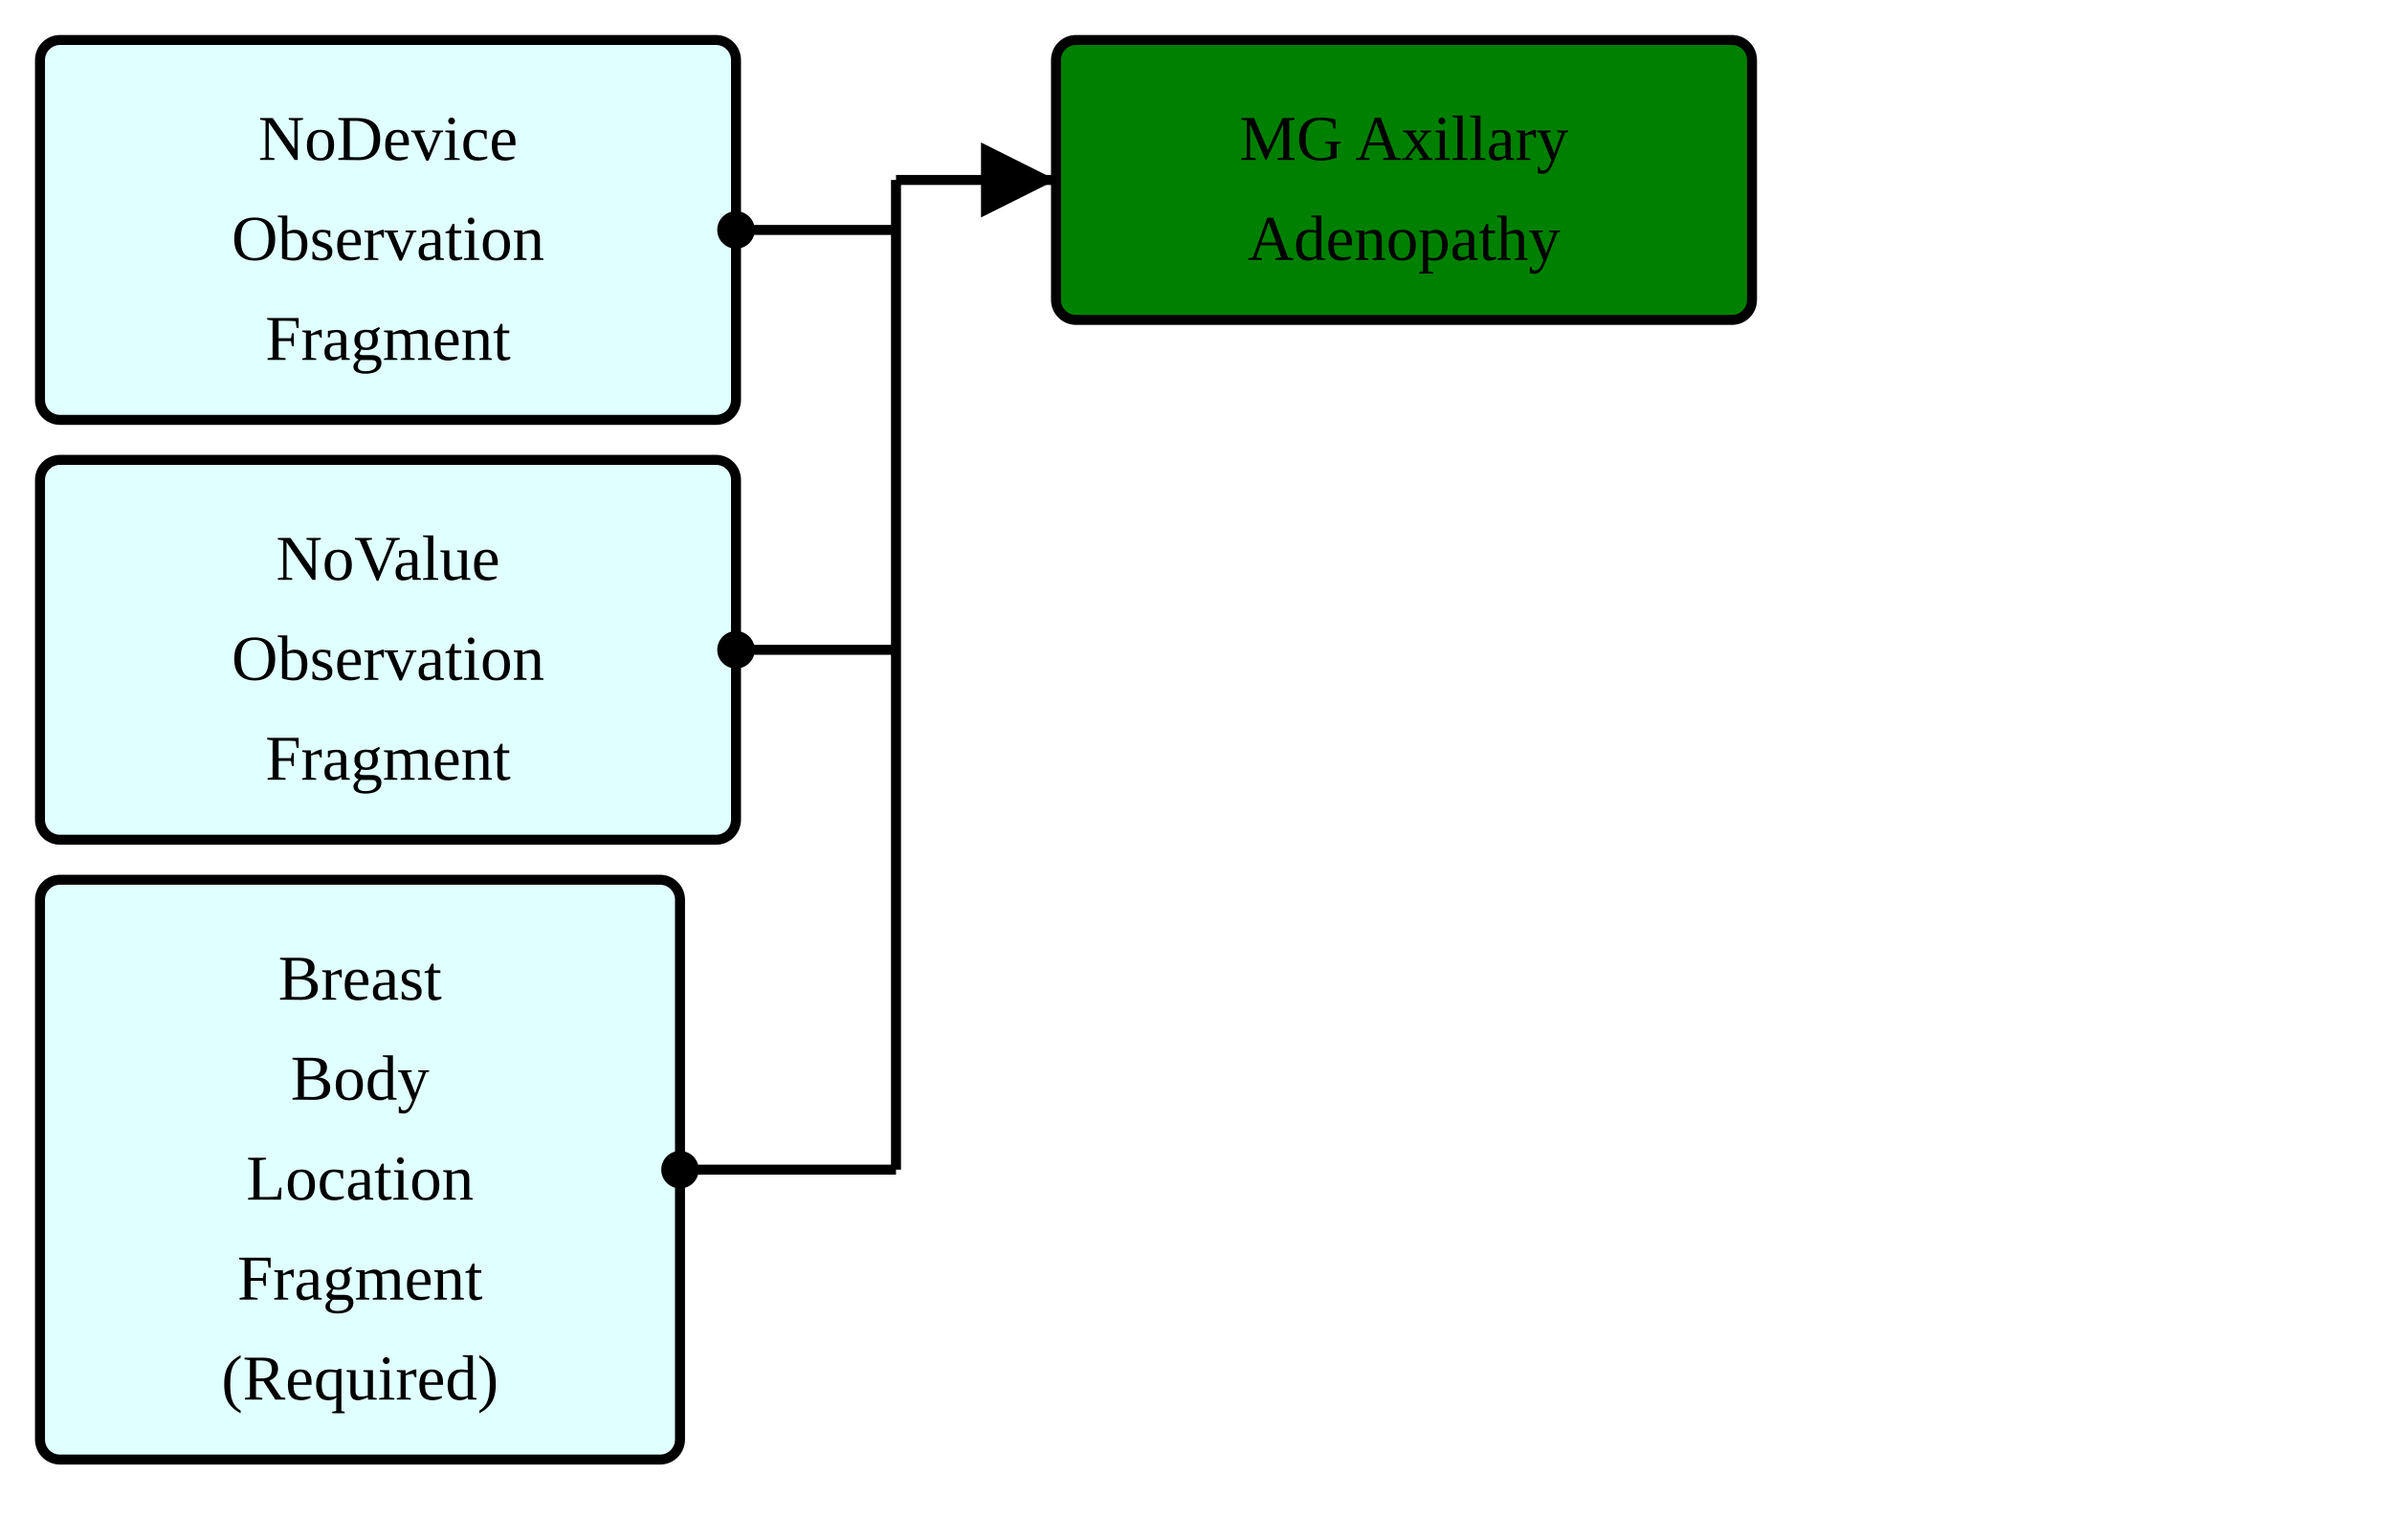
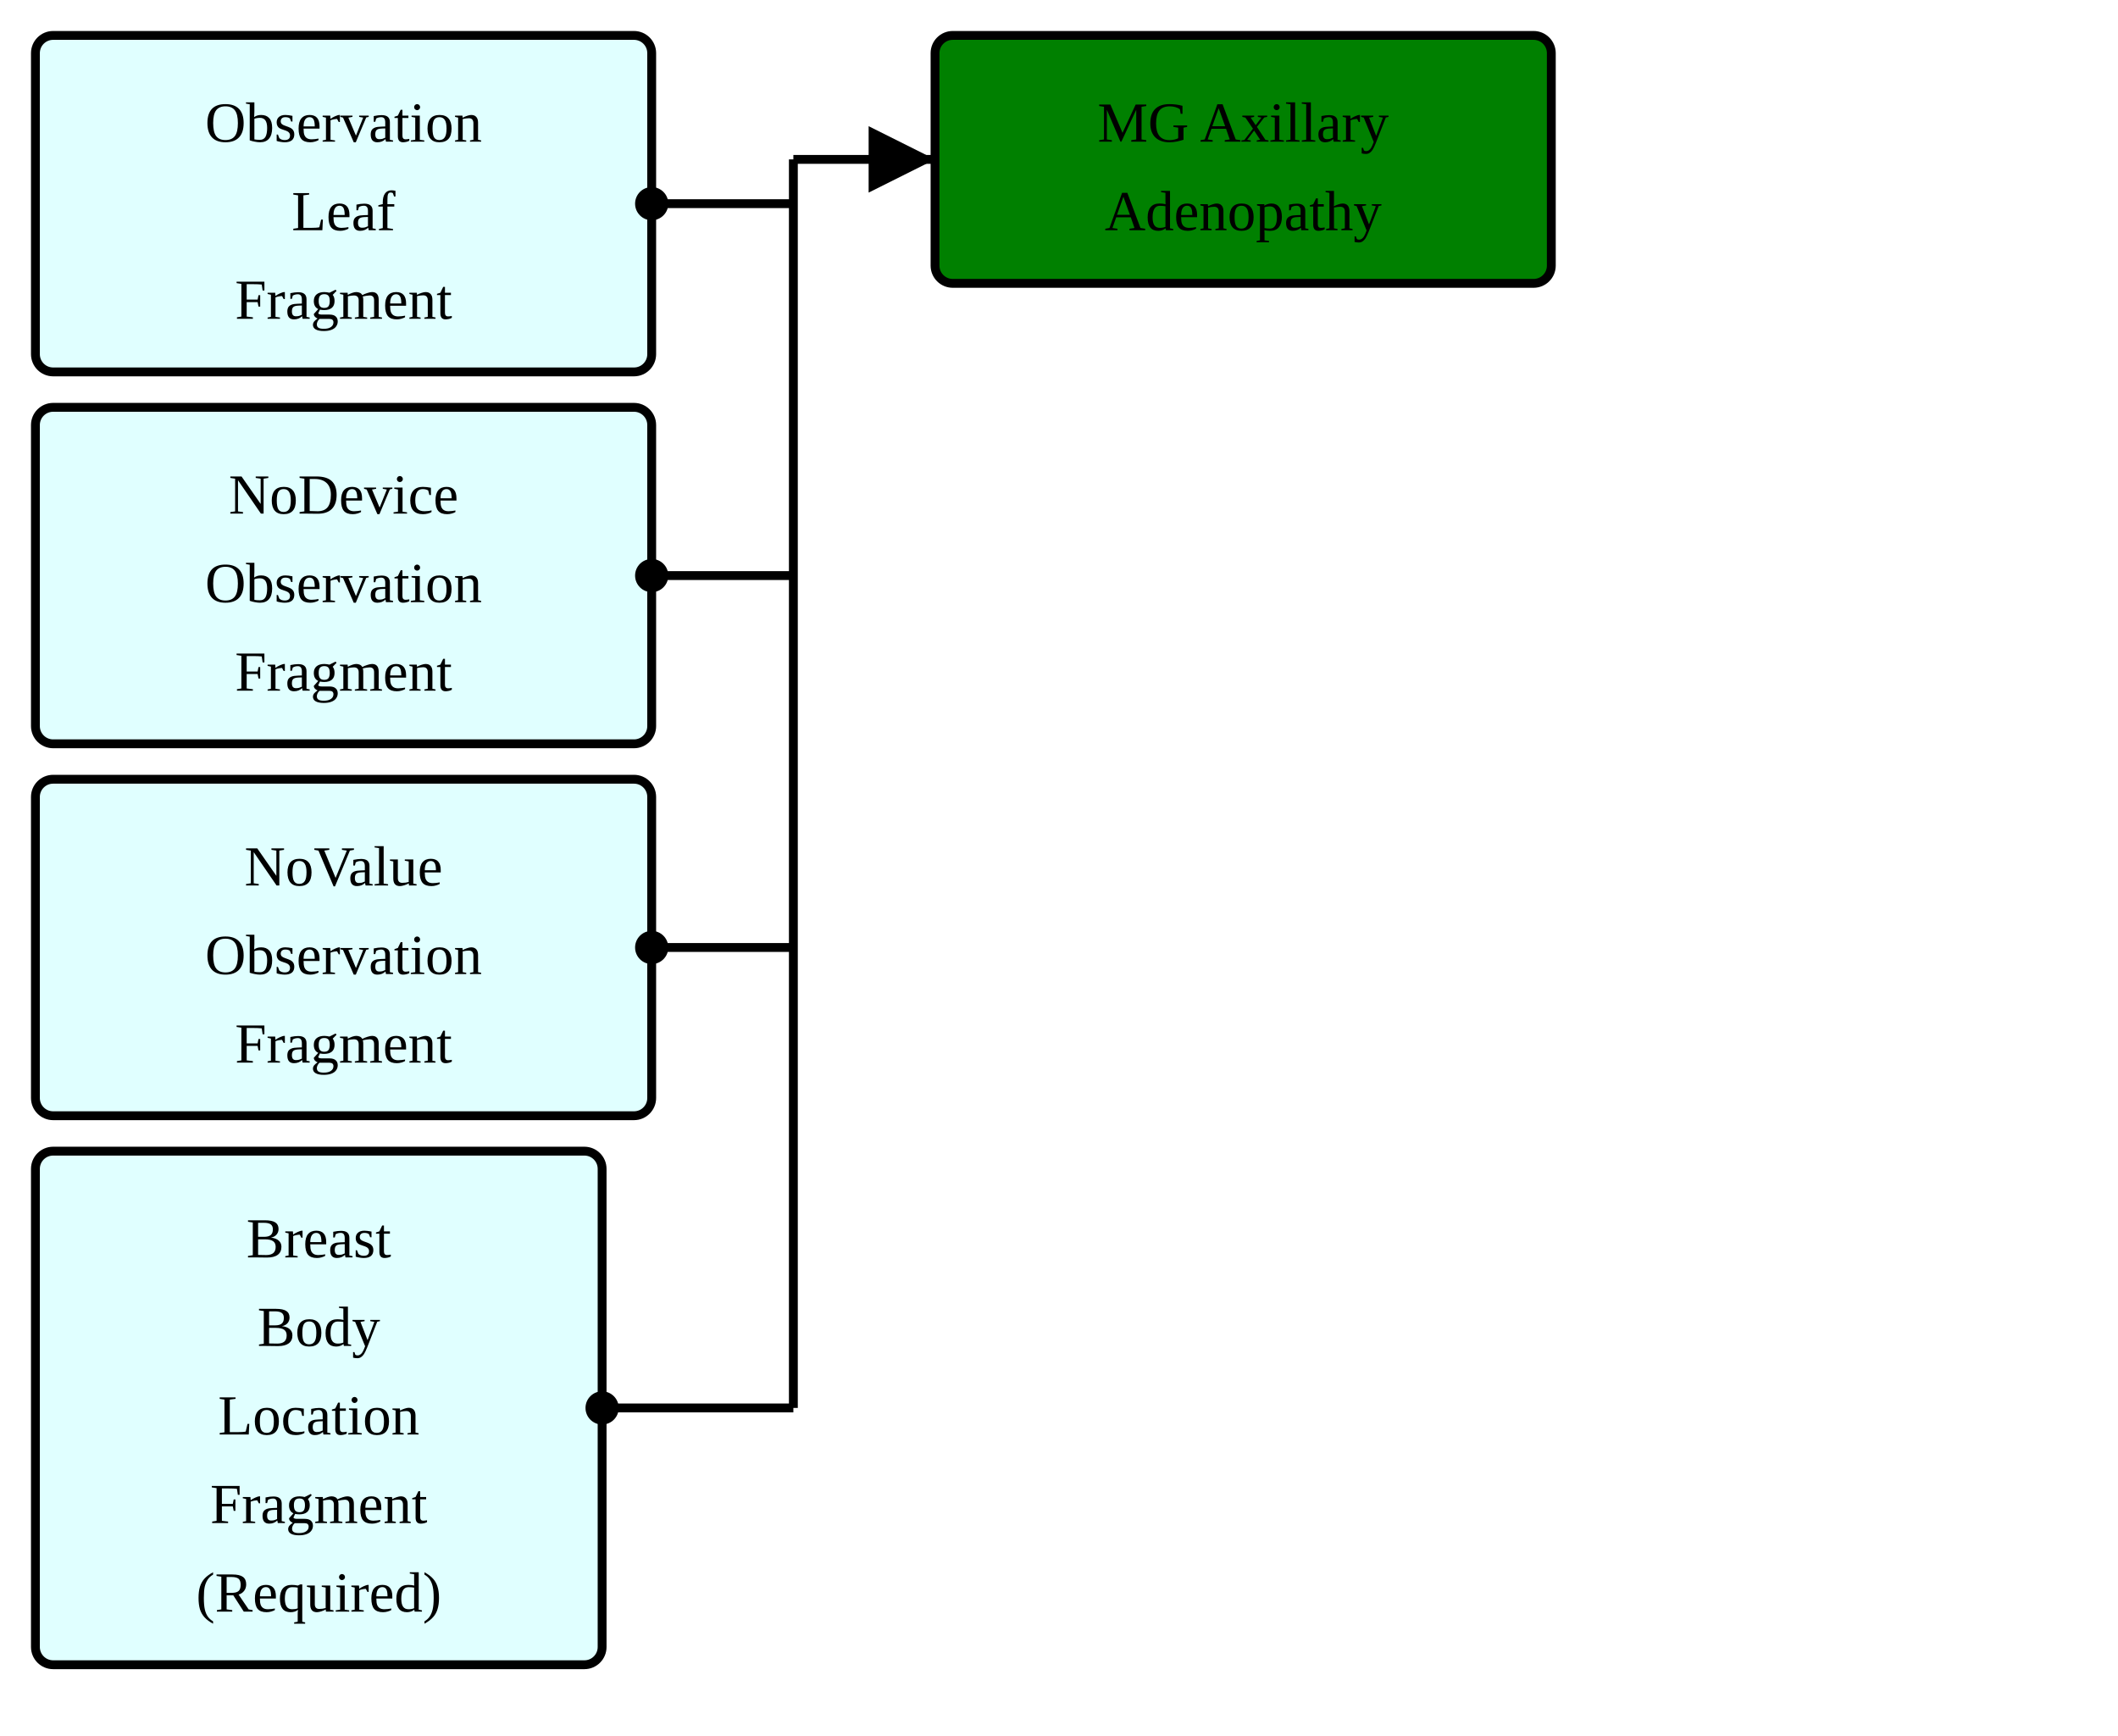
- <svg xmlns="http://www.w3.org/2000/svg" version="1.1" width="448.5" height="288.75">
+ <svg xmlns="http://www.w3.org/2000/svg" version="1.1" width="448.5" height="367.5">
  <defs>
    <marker id="arrowStart" markerWidth="3.75" markerHeight="3.75" markerUnits="px" refX="1.875" refY="1.875">
      <circle fill="Black" stroke-width="0" cx="1.875" cy="1.875" r="1.875" />
    </marker>
    <marker id="arrowEnd" markerWidth="7.5" markerHeight="7.5" markerUnits="px" refX="7.5" refY="3.75">
      <polygon fill="Black" stroke-width="0" points="0 0 7.5 3.75 0 7.5" />
    </marker>
  </defs>
  <g>
    <g transform="translate(7.5 7.5)">
      <rect fill="LightCyan" stroke="Black" stroke-width="1.875" x="0" y="0" width="130.5" height="71.25" rx="3.75" ry="3.75" />
+       <a href="./StructureDefinition-ObservationLeafFragment.html" target="_top">
+         <text x="65.25" y="22.5" text-anchor="middle">Observation</text>
+       </a>
+       <a href="./StructureDefinition-ObservationLeafFragment.html" target="_top">
+         <text x="65.25" y="41.25" text-anchor="middle">Leaf</text>
+       </a>
+       <a href="./StructureDefinition-ObservationLeafFragment.html" target="_top">
+         <text x="65.25" y="60" text-anchor="middle">Fragment</text>
+       </a>
+     </g>
+     <g transform="translate(7.5 86.25)">
+       <rect fill="LightCyan" stroke="Black" stroke-width="1.875" x="0" y="0" width="130.5" height="71.25" rx="3.75" ry="3.75" />
      <a href="./StructureDefinition-BreastRadObservationNoDeviceFragment.html" target="_top">
        <text x="65.25" y="22.5" text-anchor="middle">NoDevice</text>
      </a>
      <a href="./StructureDefinition-BreastRadObservationNoDeviceFragment.html" target="_top">
        <text x="65.25" y="41.25" text-anchor="middle">Observation</text>
      </a>
      <a href="./StructureDefinition-BreastRadObservationNoDeviceFragment.html" target="_top">
        <text x="65.25" y="60" text-anchor="middle">Fragment</text>
      </a>
    </g>
-     <g transform="translate(7.5 86.25)">
+     <g transform="translate(7.5 165)">
      <rect fill="LightCyan" stroke="Black" stroke-width="1.875" x="0" y="0" width="130.5" height="71.25" rx="3.75" ry="3.75" />
      <a href="./StructureDefinition-BreastRadObservationNoValueFragment.html" target="_top">
        <text x="65.25" y="22.5" text-anchor="middle">NoValue</text>
      </a>
      <a href="./StructureDefinition-BreastRadObservationNoValueFragment.html" target="_top">
        <text x="65.25" y="41.25" text-anchor="middle">Observation</text>
      </a>
      <a href="./StructureDefinition-BreastRadObservationNoValueFragment.html" target="_top">
        <text x="65.25" y="60" text-anchor="middle">Fragment</text>
      </a>
    </g>
-     <g transform="translate(7.5 165)">
+     <g transform="translate(7.5 243.75)">
      <rect fill="LightCyan" stroke="Black" stroke-width="1.875" x="0" y="0" width="120" height="108.75" rx="3.75" ry="3.75" />
      <a href="./StructureDefinition-BreastBodyLocationRequiredFragment.html" target="_top">
        <text x="60" y="22.5" text-anchor="middle">Breast</text>
      </a>
      <a href="./StructureDefinition-BreastBodyLocationRequiredFragment.html" target="_top">
        <text x="60" y="41.25" text-anchor="middle">Body</text>
      </a>
      <a href="./StructureDefinition-BreastBodyLocationRequiredFragment.html" target="_top">
        <text x="60" y="60" text-anchor="middle">Location</text>
      </a>
      <a href="./StructureDefinition-BreastBodyLocationRequiredFragment.html" target="_top">
        <text x="60" y="78.75" text-anchor="middle">Fragment</text>
      </a>
      <a href="./StructureDefinition-BreastBodyLocationRequiredFragment.html" target="_top">
        <text x="60" y="97.5" text-anchor="middle">(Required)</text>
      </a>
    </g>
    <line stroke="Black" stroke-width="1.875" marker-end="url(#arrowEnd)" x1="168" y1="33.75" x2="198" y2="33.75" />
    <line stroke="Black" stroke-width="1.875" marker-start="url(#arrowStart)" x1="138" y1="43.125" x2="168" y2="43.125" />
    <line stroke="Black" stroke-width="1.875" marker-start="url(#arrowStart)" x1="138" y1="121.875" x2="168" y2="121.875" />
-     <line stroke="Black" stroke-width="1.875" marker-start="url(#arrowStart)" x1="127.5" y1="219.375" x2="168" y2="219.375" />
-     <line stroke="Black" stroke-width="1.875" x1="168" y1="33.75" x2="168" y2="219.375" />
+     <line stroke="Black" stroke-width="1.875" marker-start="url(#arrowStart)" x1="138" y1="200.625" x2="168" y2="200.625" />
+     <line stroke="Black" stroke-width="1.875" marker-start="url(#arrowStart)" x1="127.5" y1="298.125" x2="168" y2="298.125" />
+     <line stroke="Black" stroke-width="1.875" x1="168" y1="33.75" x2="168" y2="298.125" />
  </g>
  <g>
    <g transform="translate(198 7.5)">
      <rect fill="Green" stroke="Black" stroke-width="1.875" x="0" y="0" width="130.5" height="52.5" rx="3.75" ry="3.75" />
      <text x="65.25" y="22.5" text-anchor="middle">MG Axillary</text>
      <text x="65.25" y="41.25" text-anchor="middle">Adenopathy</text>
    </g>
  </g>
  <g />
</svg>
